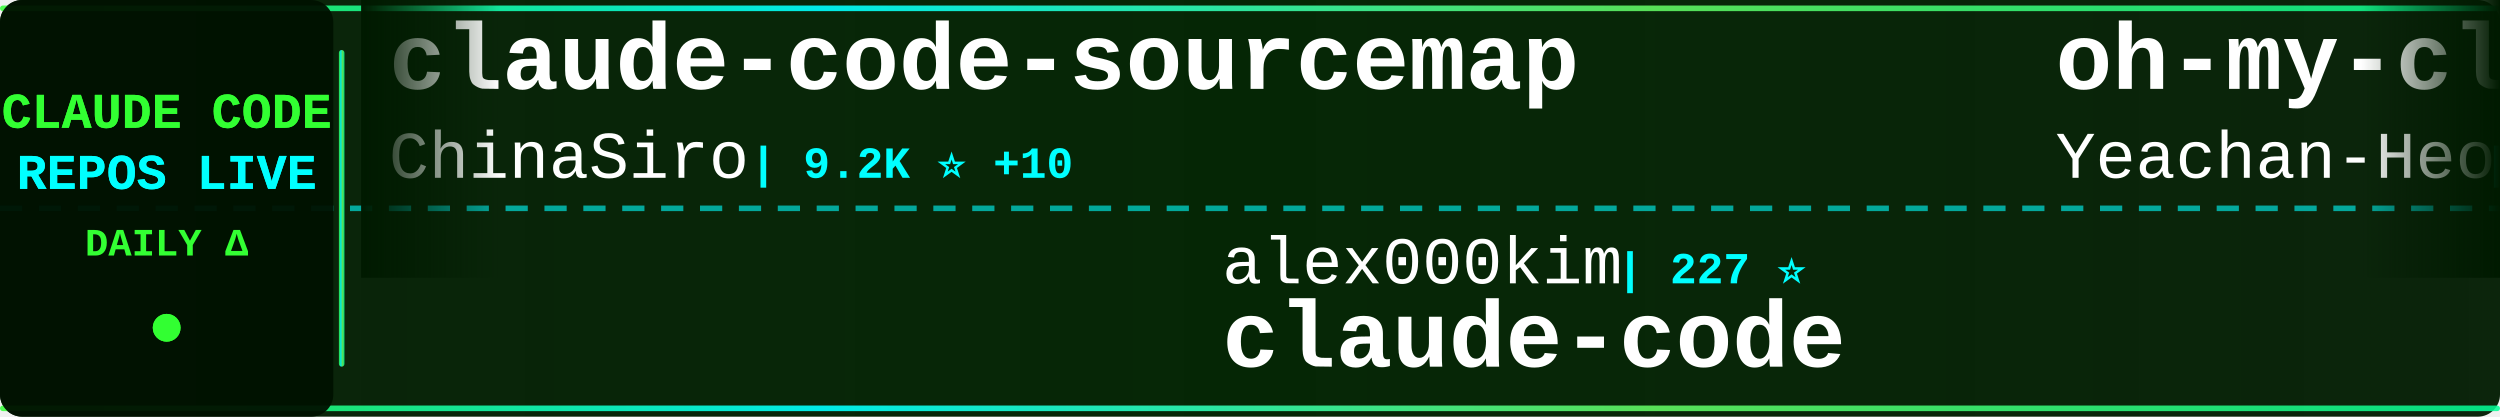
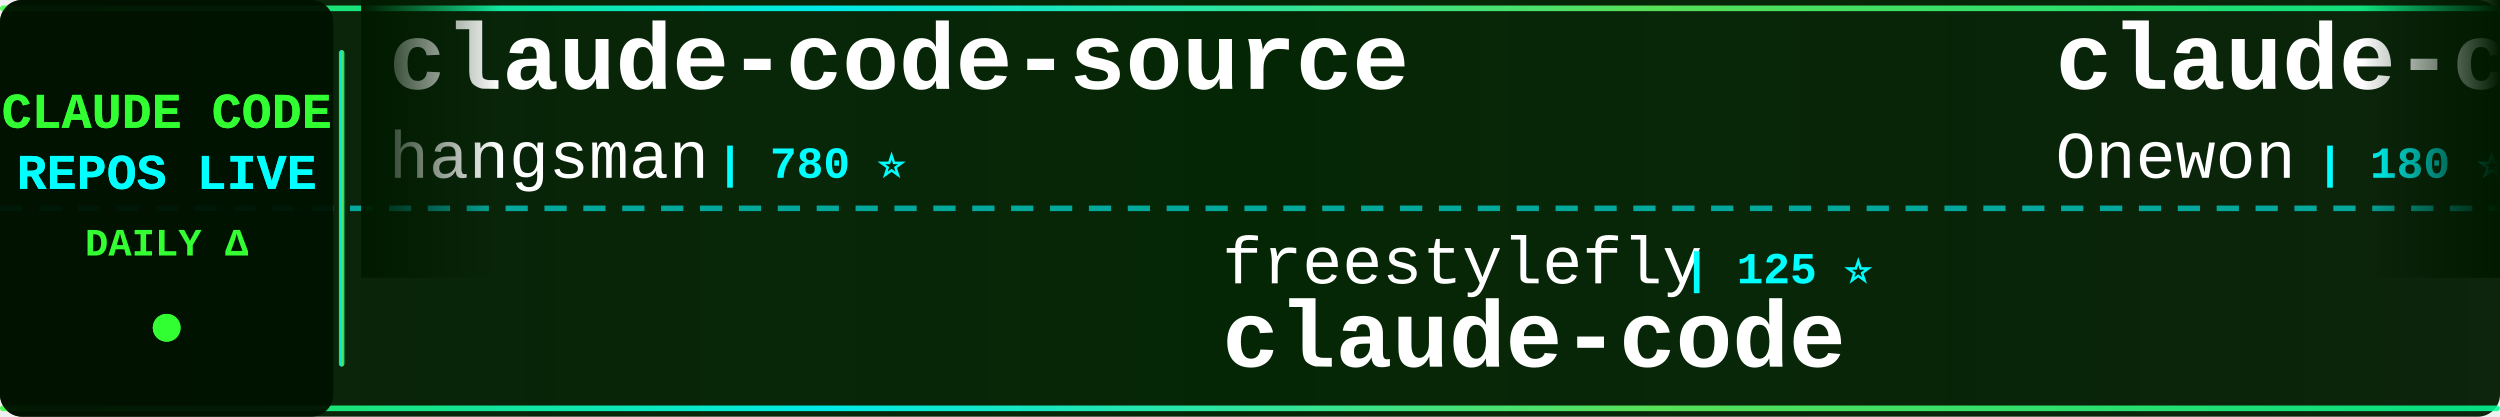
<svg xmlns="http://www.w3.org/2000/svg" width="900" height="150">
  <defs>
    <linearGradient id="tickerBg" x1="0%" y1="0%" x2="100%" y2="0%">
      <stop offset="0%" style="stop-color:#001a00;stop-opacity:0.95" />
      <stop offset="50%" style="stop-color:#002200;stop-opacity:0.98" />
      <stop offset="100%" style="stop-color:#001a00;stop-opacity:0.95" />
    </linearGradient>
    <linearGradient id="borderGrad" x1="0%" y1="0%" x2="100%" y2="0%">
      <stop offset="0%" style="stop-color:#33ff33;stop-opacity:0.85">
        <animate attributeName="stop-opacity" values="0.85;1;0.85" dur="2s" repeatCount="indefinite" />
      </stop>
      <stop offset="33%" style="stop-color:#00ffff;stop-opacity:0.9">
        <animate attributeName="stop-opacity" values="0.9;1;0.9" dur="2.2s" repeatCount="indefinite" />
      </stop>
      <stop offset="66%" style="stop-color:#66ff66;stop-opacity:0.85">
        <animate attributeName="stop-opacity" values="0.85;1;0.85" dur="1.8s" repeatCount="indefinite" />
      </stop>
      <stop offset="100%" style="stop-color:#00ff99;stop-opacity:0.85">
        <animate attributeName="stop-opacity" values="0.85;1;0.85" dur="2s" repeatCount="indefinite" />
      </stop>
    </linearGradient>
    <filter id="textGlow">
      <feGaussianBlur stdDeviation="0.1" result="coloredBlur" />
      <feMerge>
        <feMergeNode in="coloredBlur" />
        <feMergeNode in="SourceGraphic" />
      </feMerge>
    </filter>
    <filter id="metricGlow">
      <feGaussianBlur stdDeviation="0.2" result="coloredBlur" />
      <feMerge>
        <feMergeNode in="coloredBlur" />
        <feMergeNode in="SourceGraphic" />
      </feMerge>
    </filter>
    <linearGradient id="leftFade" x1="0%" y1="0%" x2="100%" y2="0%">
      <stop offset="0%" style="stop-color:#001a00;stop-opacity:1" />
      <stop offset="100%" style="stop-color:#001a00;stop-opacity:0" />
    </linearGradient>
    <linearGradient id="rightFade" x1="0%" y1="0%" x2="100%" y2="0%">
      <stop offset="0%" style="stop-color:#001a00;stop-opacity:0" />
      <stop offset="100%" style="stop-color:#001a00;stop-opacity:1" />
    </linearGradient>
  </defs>
  <rect width="900" height="150" fill="url(#tickerBg)" rx="8" />
  <rect x="0" y="2" width="900" height="2" fill="url(#borderGrad)" rx="1" />
  <rect x="0" y="146" width="900" height="2" fill="url(#borderGrad)" rx="1" />
  <line x1="0" y1="75" x2="900" y2="75" stroke="#00ffff" stroke-width="2" stroke-dasharray="8 6" opacity="0.6" />
  <rect x="0" y="0" width="120" height="150" fill="#001100" opacity="0.95" rx="8" />
  <text x="60" y="46" font-family="'Courier New', monospace" font-size="18" font-weight="bold" fill="#33ff33" text-anchor="middle" filter="url(#textGlow)">
    CLAUDE CODE
  </text>
  <text x="60" y="68" font-family="'Courier New', monospace" font-size="18" font-weight="bold" fill="#00ffff" text-anchor="middle" filter="url(#textGlow)">
    REPOS LIVE
  </text>
  <text x="60" y="92" font-family="'Courier New', monospace" font-size="14" font-weight="bold" fill="#33ff33" text-anchor="middle">
    DAILY Δ
  </text>
  <circle cx="60" cy="118" r="5" fill="#33ff33" filter="url(#metricGlow)">
    <animate attributeName="r" values="4;6;4" dur="1.5s" repeatCount="indefinite" />
    <animate attributeName="opacity" values="0.6;1;0.6" dur="1.5s" repeatCount="indefinite" />
  </circle>
  <rect x="122" y="18" width="2" height="114" fill="url(#borderGrad)" rx="1" />
  <clipPath id="tickerClip">
    <rect x="130" y="0" width="770" height="150" />
  </clipPath>
  <g clip-path="url(#tickerClip)">
    <g id="tickerItems">
      <animateTransform attributeName="transform" attributeType="XML" type="translate" from="0 0" to="-3000 0" dur="54s" repeatCount="indefinite" />
      <g transform="translate(0, 0)">
-         <text x="140" y="32" font-family="'Courier New', monospace" font-size="34" font-weight="bold" fill="#ffffff">claude-code-sourcemap</text>
-         <text x="140" y="64" font-family="'Courier New', monospace" font-size="24" font-weight="normal" fill="#ffffff" opacity="1.0">ChinaSiro</text>
-         <text x="270" y="64" font-family="'Courier New', monospace" font-size="16" font-weight="bold" fill="#00ffff"> | 9.2K ⭐ +10</text>
+         <text x="140" y="32" font-family="'Courier New', monospace" font-size="34" font-weight="bold" fill="#ffffff">claude-code-source</text>
+         <text x="140" y="64" font-family="'Courier New', monospace" font-size="24" font-weight="normal" fill="#ffffff" opacity="1.0">hangsman</text>
+         <text x="258" y="64" font-family="'Courier New', monospace" font-size="16" font-weight="bold" fill="#00ffff"> | 780 ⭐</text>
      </g>
      <g transform="translate(300, 0)">
-         <text x="140" y="102" font-family="'Courier New', monospace" font-size="24" font-weight="normal" fill="#ffffff" opacity="1.0">alex000kim</text>
-         <text x="282" y="102" font-family="'Courier New', monospace" font-size="16" font-weight="bold" fill="#00ffff"> | 227 ⭐</text>
+         <text x="140" y="102" font-family="'Courier New', monospace" font-size="24" font-weight="normal" fill="#ffffff" opacity="1.0">freestylefly</text>
+         <text x="306" y="102" font-family="'Courier New', monospace" font-size="16" font-weight="bold" fill="#00ffff"> | 125 ⭐</text>
        <text x="140" y="132" font-family="'Courier New', monospace" font-size="34" font-weight="bold" fill="#ffffff">claude-code</text>
      </g>
      <g transform="translate(600, 0)">
-         <text x="140" y="32" font-family="'Courier New', monospace" font-size="34" font-weight="bold" fill="#ffffff">oh-my-claudecode</text>
-         <text x="140" y="64" font-family="'Courier New', monospace" font-size="24" font-weight="normal" fill="#ffffff" opacity="1.0">Yeachan-Heo</text>
-         <text x="294" y="64" font-family="'Courier New', monospace" font-size="16" font-weight="bold" fill="#00ffff"> | 34.5K ⭐ +131</text>
+         <text x="140" y="32" font-family="'Courier New', monospace" font-size="34" font-weight="bold" fill="#ffffff">claude-code</text>
+         <text x="140" y="64" font-family="'Courier New', monospace" font-size="24" font-weight="normal" fill="#ffffff" opacity="1.0">Onewon</text>
+         <text x="234" y="64" font-family="'Courier New', monospace" font-size="16" font-weight="bold" fill="#00ffff"> | 180 ⭐</text>
      </g>
      <g transform="translate(900, 0)">
-         <text x="140" y="102" font-family="'Courier New', monospace" font-size="24" font-weight="normal" fill="#ffffff" opacity="1.0">affaan-m</text>
-         <text x="258" y="102" font-family="'Courier New', monospace" font-size="16" font-weight="bold" fill="#00ffff"> | 187.9K ⭐ +548</text>
-         <text x="140" y="132" font-family="'Courier New', monospace" font-size="34" font-weight="bold" fill="#ffffff">ECC</text>
+         <text x="140" y="102" font-family="'Courier New', monospace" font-size="24" font-weight="normal" fill="#ffffff" opacity="1.0">ding113</text>
+         <text x="246" y="102" font-family="'Courier New', monospace" font-size="16" font-weight="bold" fill="#00ffff"> | 2.9K ⭐ +5</text>
+         <text x="140" y="132" font-family="'Courier New', monospace" font-size="34" font-weight="bold" fill="#ffffff">claude-code-hub</text>
      </g>
      <g transform="translate(1200, 0)">
-         <text x="140" y="32" font-family="'Courier New', monospace" font-size="34" font-weight="bold" fill="#ffffff">nanoclaw</text>
-         <text x="140" y="64" font-family="'Courier New', monospace" font-size="24" font-weight="normal" fill="#ffffff" opacity="1.0">nanocoai</text>
-         <text x="258" y="64" font-family="'Courier New', monospace" font-size="16" font-weight="bold" fill="#00ffff"> | 29.2K ⭐ +84</text>
+         <text x="140" y="32" font-family="'Courier New', monospace" font-size="34" font-weight="bold" fill="#ffffff">collection-claude-code-s...</text>
+         <text x="140" y="64" font-family="'Courier New', monospace" font-size="24" font-weight="normal" fill="#ffffff" opacity="1.0">chauncygu</text>
+         <text x="270" y="64" font-family="'Courier New', monospace" font-size="16" font-weight="bold" fill="#00ffff"> | 2.5K ⭐ +9</text>
      </g>
      <g transform="translate(1500, 0)">
-         <text x="140" y="102" font-family="'Courier New', monospace" font-size="24" font-weight="normal" fill="#ffffff" opacity="1.0">anthropics</text>
-         <text x="282" y="102" font-family="'Courier New', monospace" font-size="16" font-weight="bold" fill="#00ffff"> | 21.0K ⭐ +563</text>
-         <text x="140" y="132" font-family="'Courier New', monospace" font-size="34" font-weight="bold" fill="#ffffff">claude-plugins-official</text>
+         <text x="140" y="102" font-family="'Courier New', monospace" font-size="24" font-weight="normal" fill="#ffffff" opacity="1.0">KPR111</text>
+         <text x="234" y="102" font-family="'Courier New', monospace" font-size="16" font-weight="bold" fill="#00ffff"> | 17 ⭐</text>
+         <text x="140" y="132" font-family="'Courier New', monospace" font-size="34" font-weight="bold" fill="#ffffff">Claude-Code</text>
      </g>
      <g transform="translate(1800, 0)">
-         <text x="140" y="32" font-family="'Courier New', monospace" font-size="34" font-weight="bold" fill="#ffffff">how-claude-code-works</text>
-         <text x="140" y="64" font-family="'Courier New', monospace" font-size="24" font-weight="normal" fill="#ffffff" opacity="1.0">Windy3f3f3f3f</text>
-         <text x="318" y="64" font-family="'Courier New', monospace" font-size="16" font-weight="bold" fill="#00ffff"> | 2.4K ⭐ +9</text>
+         <text x="140" y="32" font-family="'Courier New', monospace" font-size="34" font-weight="bold" fill="#ffffff">Open-ClaudeCode</text>
+         <text x="140" y="64" font-family="'Courier New', monospace" font-size="24" font-weight="normal" fill="#ffffff" opacity="1.0">LING71671</text>
+         <text x="270" y="64" font-family="'Courier New', monospace" font-size="16" font-weight="bold" fill="#00ffff"> | 848 ⭐ +1</text>
      </g>
      <g transform="translate(2100, 0)">
-         <text x="140" y="102" font-family="'Courier New', monospace" font-size="24" font-weight="normal" fill="#ffffff" opacity="1.0">nicedreamzapp</text>
-         <text x="318" y="102" font-family="'Courier New', monospace" font-size="16" font-weight="bold" fill="#00ffff"> | 2.7K ⭐ +17</text>
-         <text x="140" y="132" font-family="'Courier New', monospace" font-size="34" font-weight="bold" fill="#ffffff">claude-code-local</text>
+         <text x="140" y="102" font-family="'Courier New', monospace" font-size="24" font-weight="normal" fill="#ffffff" opacity="1.0">yasasbanukaofficial</text>
+         <text x="390" y="102" font-family="'Courier New', monospace" font-size="16" font-weight="bold" fill="#00ffff"> | 3.3K ⭐ +14</text>
+         <text x="140" y="132" font-family="'Courier New', monospace" font-size="34" font-weight="bold" fill="#ffffff">claude-code</text>
      </g>
      <g transform="translate(2400, 0)">
-         <text x="140" y="32" font-family="'Courier New', monospace" font-size="34" font-weight="bold" fill="#ffffff">Claude-Code</text>
-         <text x="140" y="64" font-family="'Courier New', monospace" font-size="24" font-weight="normal" fill="#ffffff" opacity="1.0">KPR111</text>
-         <text x="234" y="64" font-family="'Courier New', monospace" font-size="16" font-weight="bold" fill="#00ffff"> | 17 ⭐</text>
+         <text x="140" y="32" font-family="'Courier New', monospace" font-size="34" font-weight="bold" fill="#ffffff">andrej-karpathy-skills</text>
+         <text x="140" y="64" font-family="'Courier New', monospace" font-size="24" font-weight="normal" fill="#ffffff" opacity="1.0">multica-ai</text>
+         <text x="282" y="64" font-family="'Courier New', monospace" font-size="16" font-weight="bold" fill="#00ffff"> | 142.5K ⭐ +2.6K</text>
      </g>
      <g transform="translate(2700, 0)">
-         <text x="140" y="102" font-family="'Courier New', monospace" font-size="24" font-weight="normal" fill="#ffffff" opacity="1.0">wshobson</text>
-         <text x="258" y="102" font-family="'Courier New', monospace" font-size="16" font-weight="bold" fill="#00ffff"> | 35.7K ⭐ +55</text>
-         <text x="140" y="132" font-family="'Courier New', monospace" font-size="34" font-weight="bold" fill="#ffffff">agents</text>
+         <text x="140" y="102" font-family="'Courier New', monospace" font-size="24" font-weight="normal" fill="#ffffff" opacity="1.0">fuergaosi233</text>
+         <text x="306" y="102" font-family="'Courier New', monospace" font-size="16" font-weight="bold" fill="#00ffff"> | 2.6K ⭐ +2</text>
+         <text x="140" y="132" font-family="'Courier New', monospace" font-size="34" font-weight="bold" fill="#ffffff">claude-code-proxy</text>
      </g>
      <g transform="translate(3000, 0)">
-         <text x="140" y="32" font-family="'Courier New', monospace" font-size="34" font-weight="bold" fill="#ffffff">claude-code-sourcemap</text>
-         <text x="140" y="64" font-family="'Courier New', monospace" font-size="24" font-weight="normal" fill="#ffffff" opacity="1.0">ChinaSiro</text>
-         <text x="270" y="64" font-family="'Courier New', monospace" font-size="16" font-weight="bold" fill="#00ffff"> | 9.2K ⭐ +10</text>
+         <text x="140" y="32" font-family="'Courier New', monospace" font-size="34" font-weight="bold" fill="#ffffff">claude-code-source</text>
+         <text x="140" y="64" font-family="'Courier New', monospace" font-size="24" font-weight="normal" fill="#ffffff" opacity="1.0">hangsman</text>
+         <text x="258" y="64" font-family="'Courier New', monospace" font-size="16" font-weight="bold" fill="#00ffff"> | 780 ⭐</text>
      </g>
      <g transform="translate(3300, 0)">
-         <text x="140" y="102" font-family="'Courier New', monospace" font-size="24" font-weight="normal" fill="#ffffff" opacity="1.0">alex000kim</text>
-         <text x="282" y="102" font-family="'Courier New', monospace" font-size="16" font-weight="bold" fill="#00ffff"> | 227 ⭐</text>
+         <text x="140" y="102" font-family="'Courier New', monospace" font-size="24" font-weight="normal" fill="#ffffff" opacity="1.0">freestylefly</text>
+         <text x="306" y="102" font-family="'Courier New', monospace" font-size="16" font-weight="bold" fill="#00ffff"> | 125 ⭐</text>
        <text x="140" y="132" font-family="'Courier New', monospace" font-size="34" font-weight="bold" fill="#ffffff">claude-code</text>
      </g>
      <g transform="translate(3600, 0)">
-         <text x="140" y="32" font-family="'Courier New', monospace" font-size="34" font-weight="bold" fill="#ffffff">oh-my-claudecode</text>
-         <text x="140" y="64" font-family="'Courier New', monospace" font-size="24" font-weight="normal" fill="#ffffff" opacity="1.0">Yeachan-Heo</text>
-         <text x="294" y="64" font-family="'Courier New', monospace" font-size="16" font-weight="bold" fill="#00ffff"> | 34.5K ⭐ +131</text>
+         <text x="140" y="32" font-family="'Courier New', monospace" font-size="34" font-weight="bold" fill="#ffffff">claude-code</text>
+         <text x="140" y="64" font-family="'Courier New', monospace" font-size="24" font-weight="normal" fill="#ffffff" opacity="1.0">Onewon</text>
+         <text x="234" y="64" font-family="'Courier New', monospace" font-size="16" font-weight="bold" fill="#00ffff"> | 180 ⭐</text>
      </g>
      <g transform="translate(3900, 0)">
-         <text x="140" y="102" font-family="'Courier New', monospace" font-size="24" font-weight="normal" fill="#ffffff" opacity="1.0">affaan-m</text>
-         <text x="258" y="102" font-family="'Courier New', monospace" font-size="16" font-weight="bold" fill="#00ffff"> | 187.9K ⭐ +548</text>
-         <text x="140" y="132" font-family="'Courier New', monospace" font-size="34" font-weight="bold" fill="#ffffff">ECC</text>
+         <text x="140" y="102" font-family="'Courier New', monospace" font-size="24" font-weight="normal" fill="#ffffff" opacity="1.0">ding113</text>
+         <text x="246" y="102" font-family="'Courier New', monospace" font-size="16" font-weight="bold" fill="#00ffff"> | 2.9K ⭐ +5</text>
+         <text x="140" y="132" font-family="'Courier New', monospace" font-size="34" font-weight="bold" fill="#ffffff">claude-code-hub</text>
      </g>
    </g>
  </g>
  <rect x="130" y="0" width="50" height="100" fill="url(#leftFade)" />
  <rect x="850" y="0" width="50" height="100" fill="url(#rightFade)" />
</svg>
